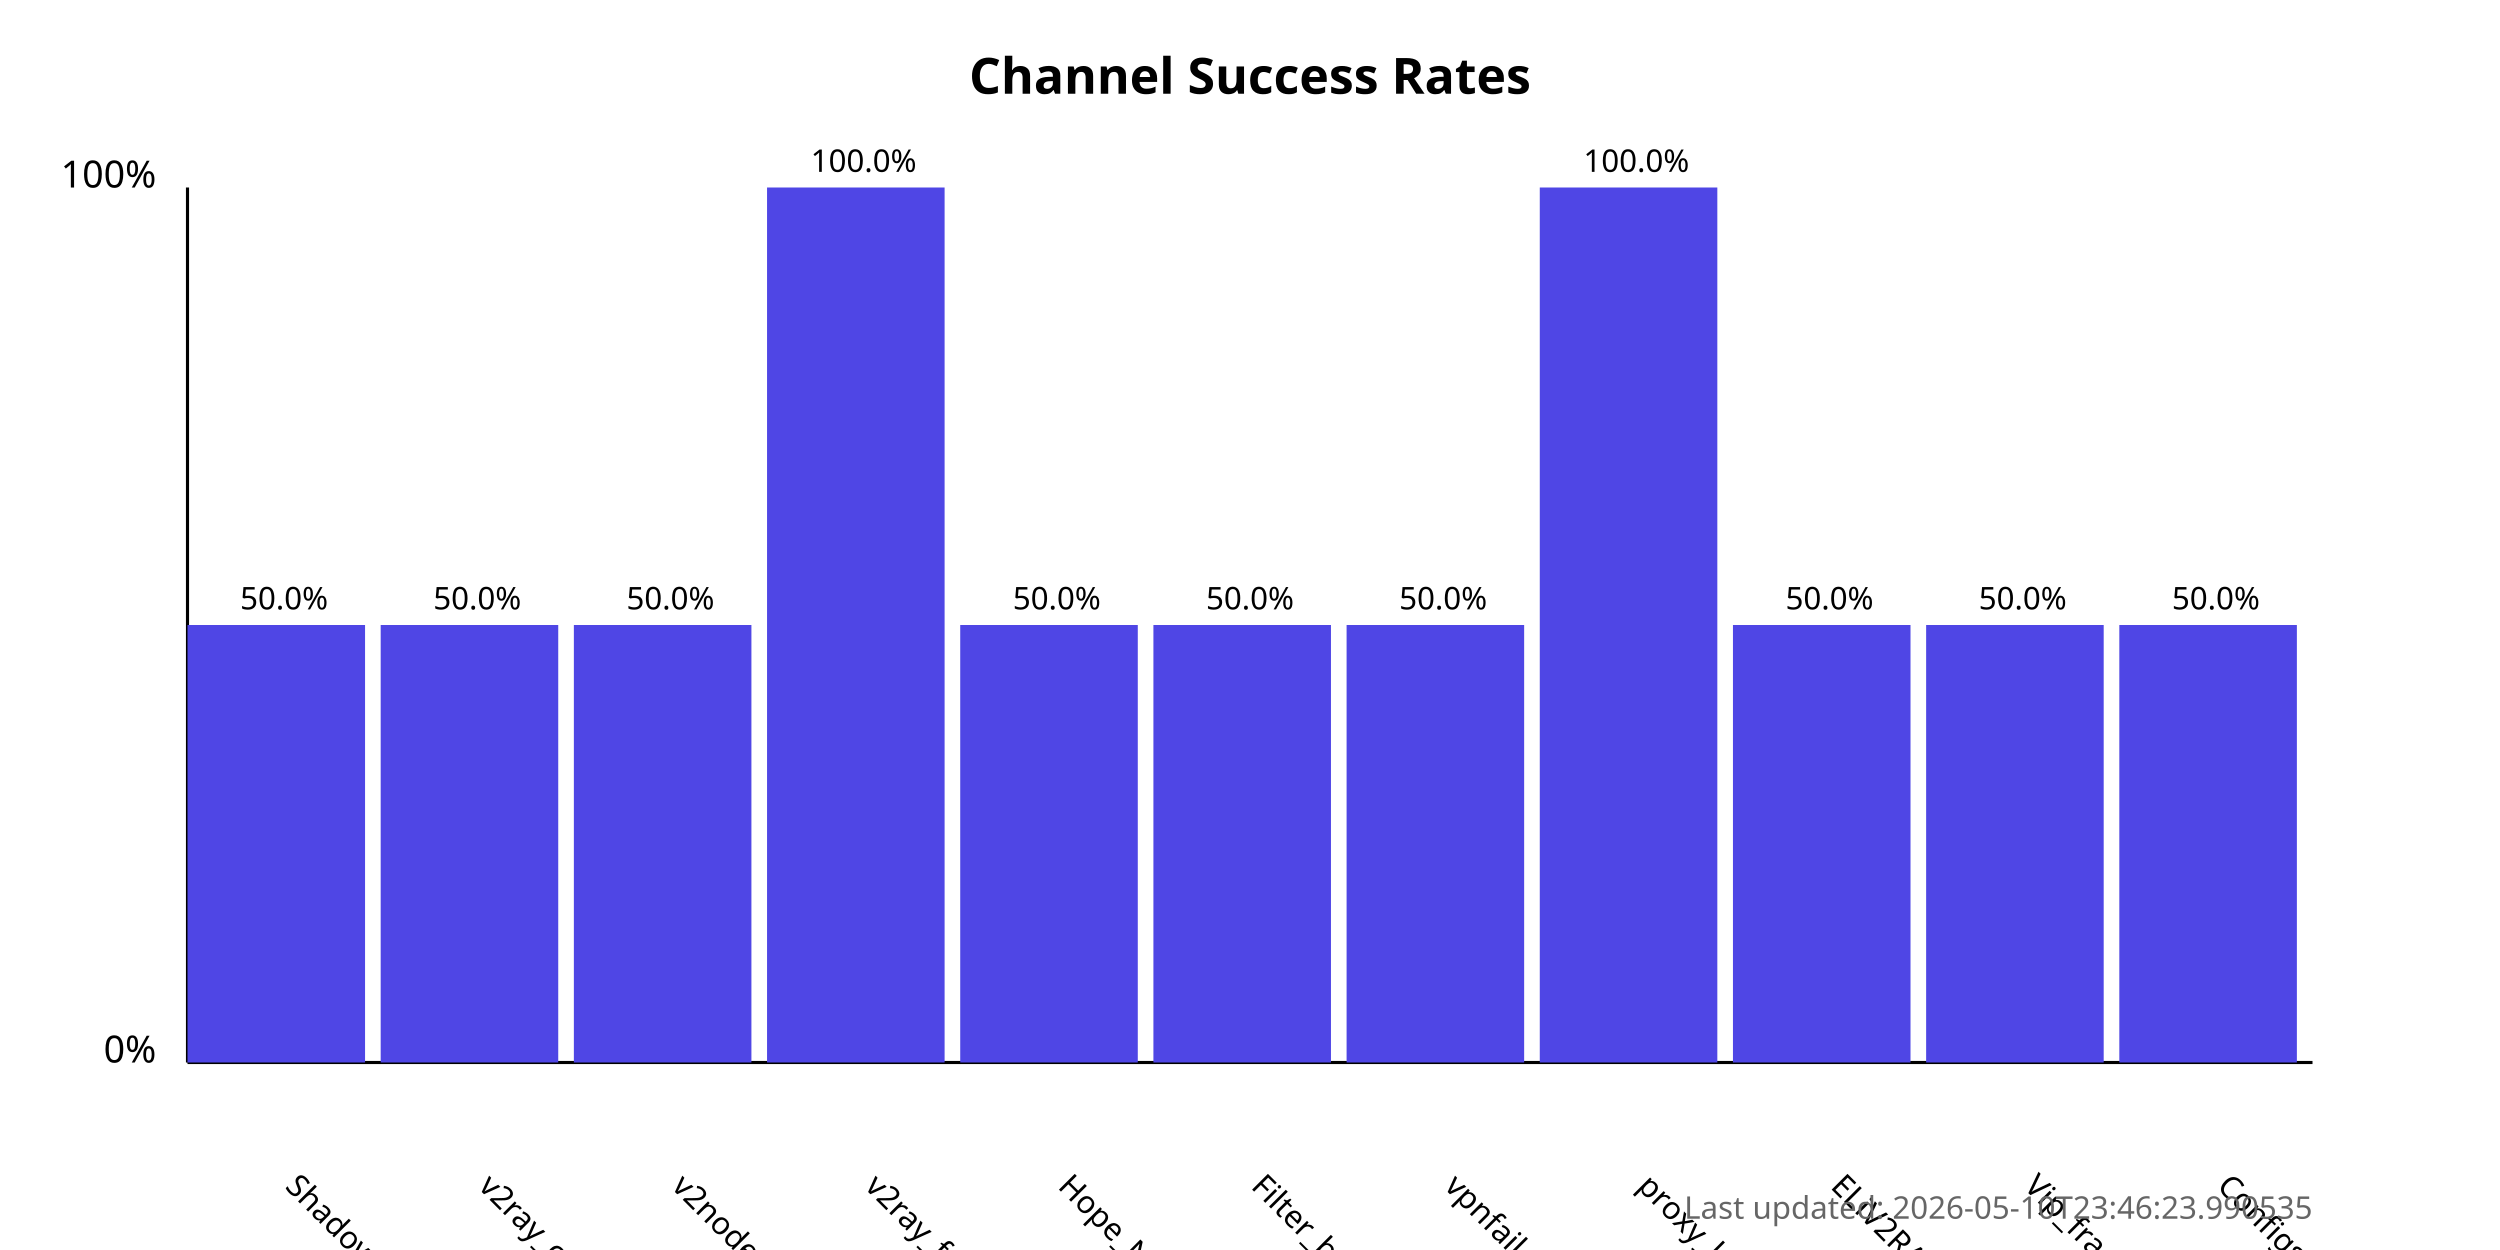
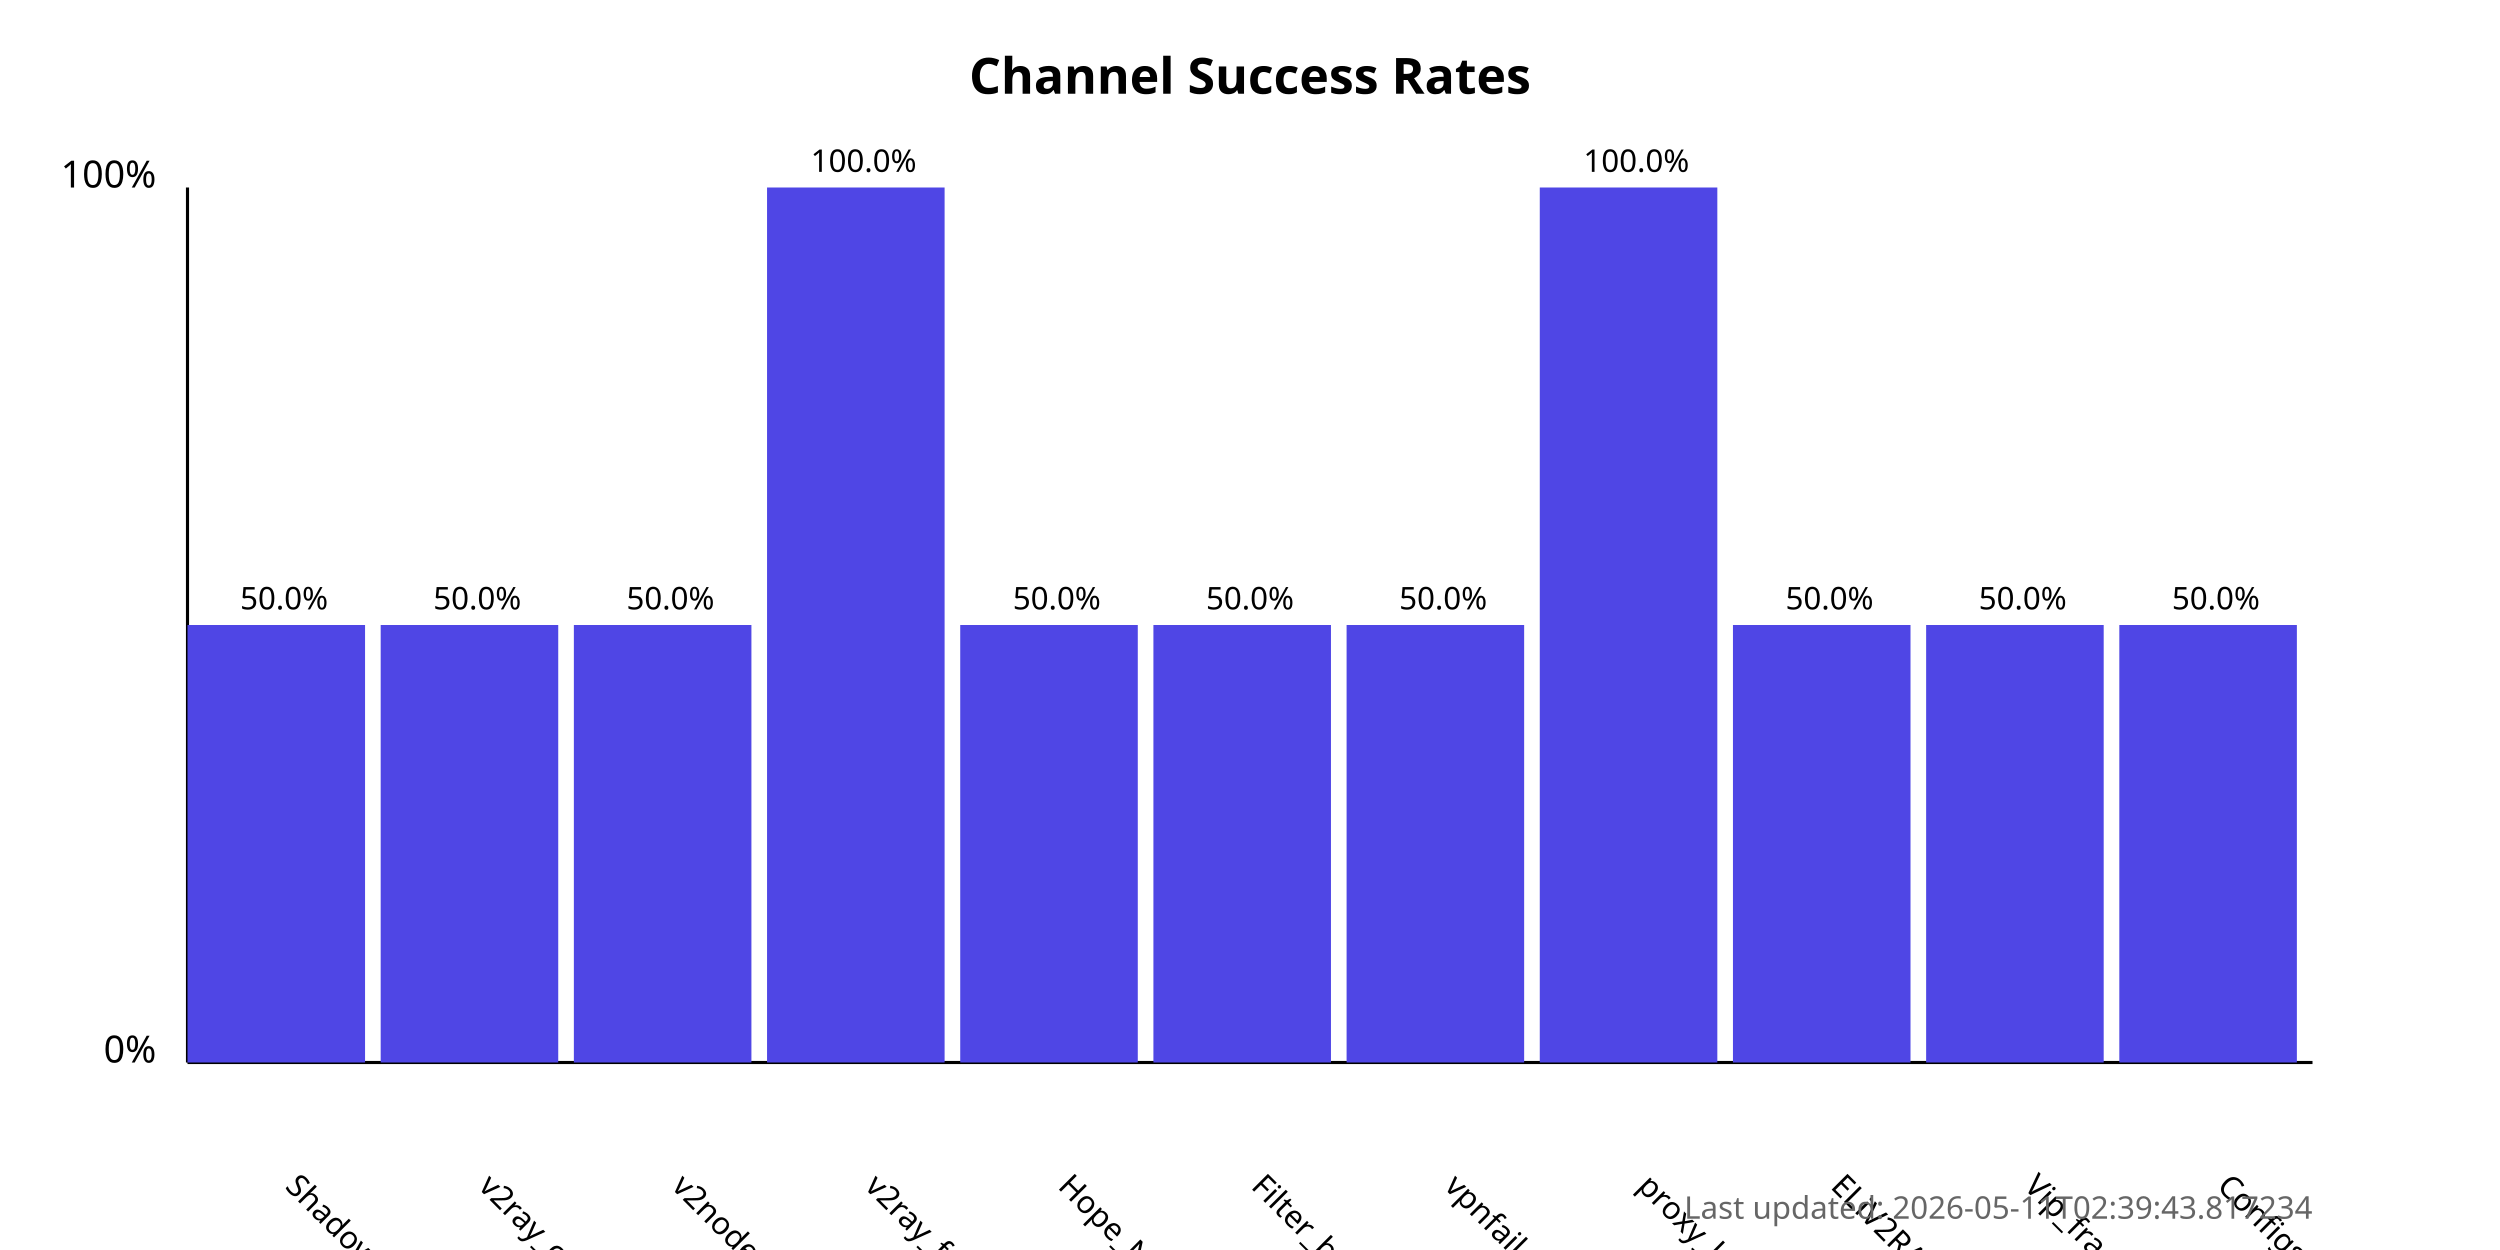
<svg xmlns="http://www.w3.org/2000/svg" width="800" height="400">
  <style>
            .chart-title { font: bold 16px sans-serif; }
            .axis-label { font: 12px sans-serif; }
            .tick-label { font: 10px sans-serif; }
            .bar { fill: #4f46e5; }
            .bar:hover { fill: #6366f1; }
            .timestamp { font: 10px sans-serif; fill: #666; }
        </style>
  <text x="400.0" y="30" text-anchor="middle" class="chart-title">
            Channel Success Rates
        </text>
  <line x1="60" y1="340" x2="60" y2="60" stroke="black" stroke-width="1" />
  <line x1="60" y1="340" x2="740" y2="340" stroke="black" stroke-width="1" />
  <text x="50" y="340" text-anchor="end" class="axis-label">0%</text>
  <text x="50" y="60" text-anchor="end" class="axis-label">100%</text>
  <g>
    <rect x="60" y="200.0" width="56.818" height="140.0" class="bar" />
    <text x="90.909" y="380" transform="rotate(45, 90.90909, 380)" text-anchor="start" class="tick-label">
                ShadowProxy66
            </text>
    <text x="90.909" y="195.0" text-anchor="middle" class="tick-label">
                50.0%
            </text>
  </g>
  <g>
    <rect x="121.818" y="200.0" width="56.818" height="140.0" class="bar" />
    <text x="152.727" y="380" transform="rotate(45, 152.7273, 380)" text-anchor="start" class="tick-label">
                v2ray_configs_pool
            </text>
    <text x="152.727" y="195.0" text-anchor="middle" class="tick-label">
                50.0%
            </text>
  </g>
  <g>
    <rect x="183.636" y="200.0" width="56.818" height="140.0" class="bar" />
    <text x="214.545" y="380" transform="rotate(45, 214.5455, 380)" text-anchor="start" class="tick-label">
                v2nodes
            </text>
    <text x="214.545" y="195.0" text-anchor="middle" class="tick-label">
                50.0%
            </text>
  </g>
  <g>
    <rect x="245.455" y="60.0" width="56.818" height="280.0" class="bar" />
    <text x="276.364" y="380" transform="rotate(45, 276.3636, 380)" text-anchor="start" class="tick-label">
                v2ray_free_conf
            </text>
    <text x="276.364" y="55.0" text-anchor="middle" class="tick-label">
                100.0%
            </text>
  </g>
  <g>
    <rect x="307.273" y="200.0" width="56.818" height="140.0" class="bar" />
    <text x="338.182" y="380" transform="rotate(45, 338.1818, 380)" text-anchor="start" class="tick-label">
                Hope_Net
            </text>
    <text x="338.182" y="195.0" text-anchor="middle" class="tick-label">
                50.0%
            </text>
  </g>
  <g>
    <rect x="369.091" y="200.0" width="56.818" height="140.0" class="bar" />
    <text x="400.0" y="380" transform="rotate(45, 400.0, 380)" text-anchor="start" class="tick-label">
                Filter_breaker
            </text>
    <text x="400.0" y="195.0" text-anchor="middle" class="tick-label">
                50.0%
            </text>
  </g>
  <g>
    <rect x="430.909" y="200.0" width="56.818" height="140.0" class="bar" />
    <text x="461.818" y="380" transform="rotate(45, 461.8182, 380)" text-anchor="start" class="tick-label">
                vpnfail_vless
            </text>
    <text x="461.818" y="195.0" text-anchor="middle" class="tick-label">
                50.0%
            </text>
  </g>
  <g>
    <rect x="492.727" y="60.0" width="56.818" height="280.0" class="bar" />
    <text x="523.636" y="380" transform="rotate(45, 523.6364, 380)" text-anchor="start" class="tick-label">
                proxy_kafee
            </text>
    <text x="523.636" y="55.0" text-anchor="middle" class="tick-label">
                100.0%
            </text>
  </g>
  <g>
    <rect x="554.545" y="200.0" width="56.818" height="140.0" class="bar" />
    <text x="585.455" y="380" transform="rotate(45, 585.4545, 380)" text-anchor="start" class="tick-label">
                ELiV2RAY
            </text>
    <text x="585.455" y="195.0" text-anchor="middle" class="tick-label">
                50.0%
            </text>
  </g>
  <g>
    <rect x="616.364" y="200.0" width="56.818" height="140.0" class="bar" />
    <text x="647.273" y="380" transform="rotate(45, 647.2727, 380)" text-anchor="start" class="tick-label">
                Vip_fragment_v2ray
            </text>
    <text x="647.273" y="195.0" text-anchor="middle" class="tick-label">
                50.0%
            </text>
  </g>
  <g>
    <rect x="678.182" y="200.0" width="56.818" height="140.0" class="bar" />
    <text x="709.091" y="380" transform="rotate(45, 709.0909, 380)" text-anchor="start" class="tick-label">
                ConfigsHubPlus
            </text>
    <text x="709.091" y="195.0" text-anchor="middle" class="tick-label">
                50.0%
            </text>
  </g>
  <text x="740" y="390" text-anchor="end" class="timestamp">
-             Last updated: 2026-05-10T23:46:23.990535
+             Last updated: 2026-05-11T02:39:43.817234
        </text>
</svg>
